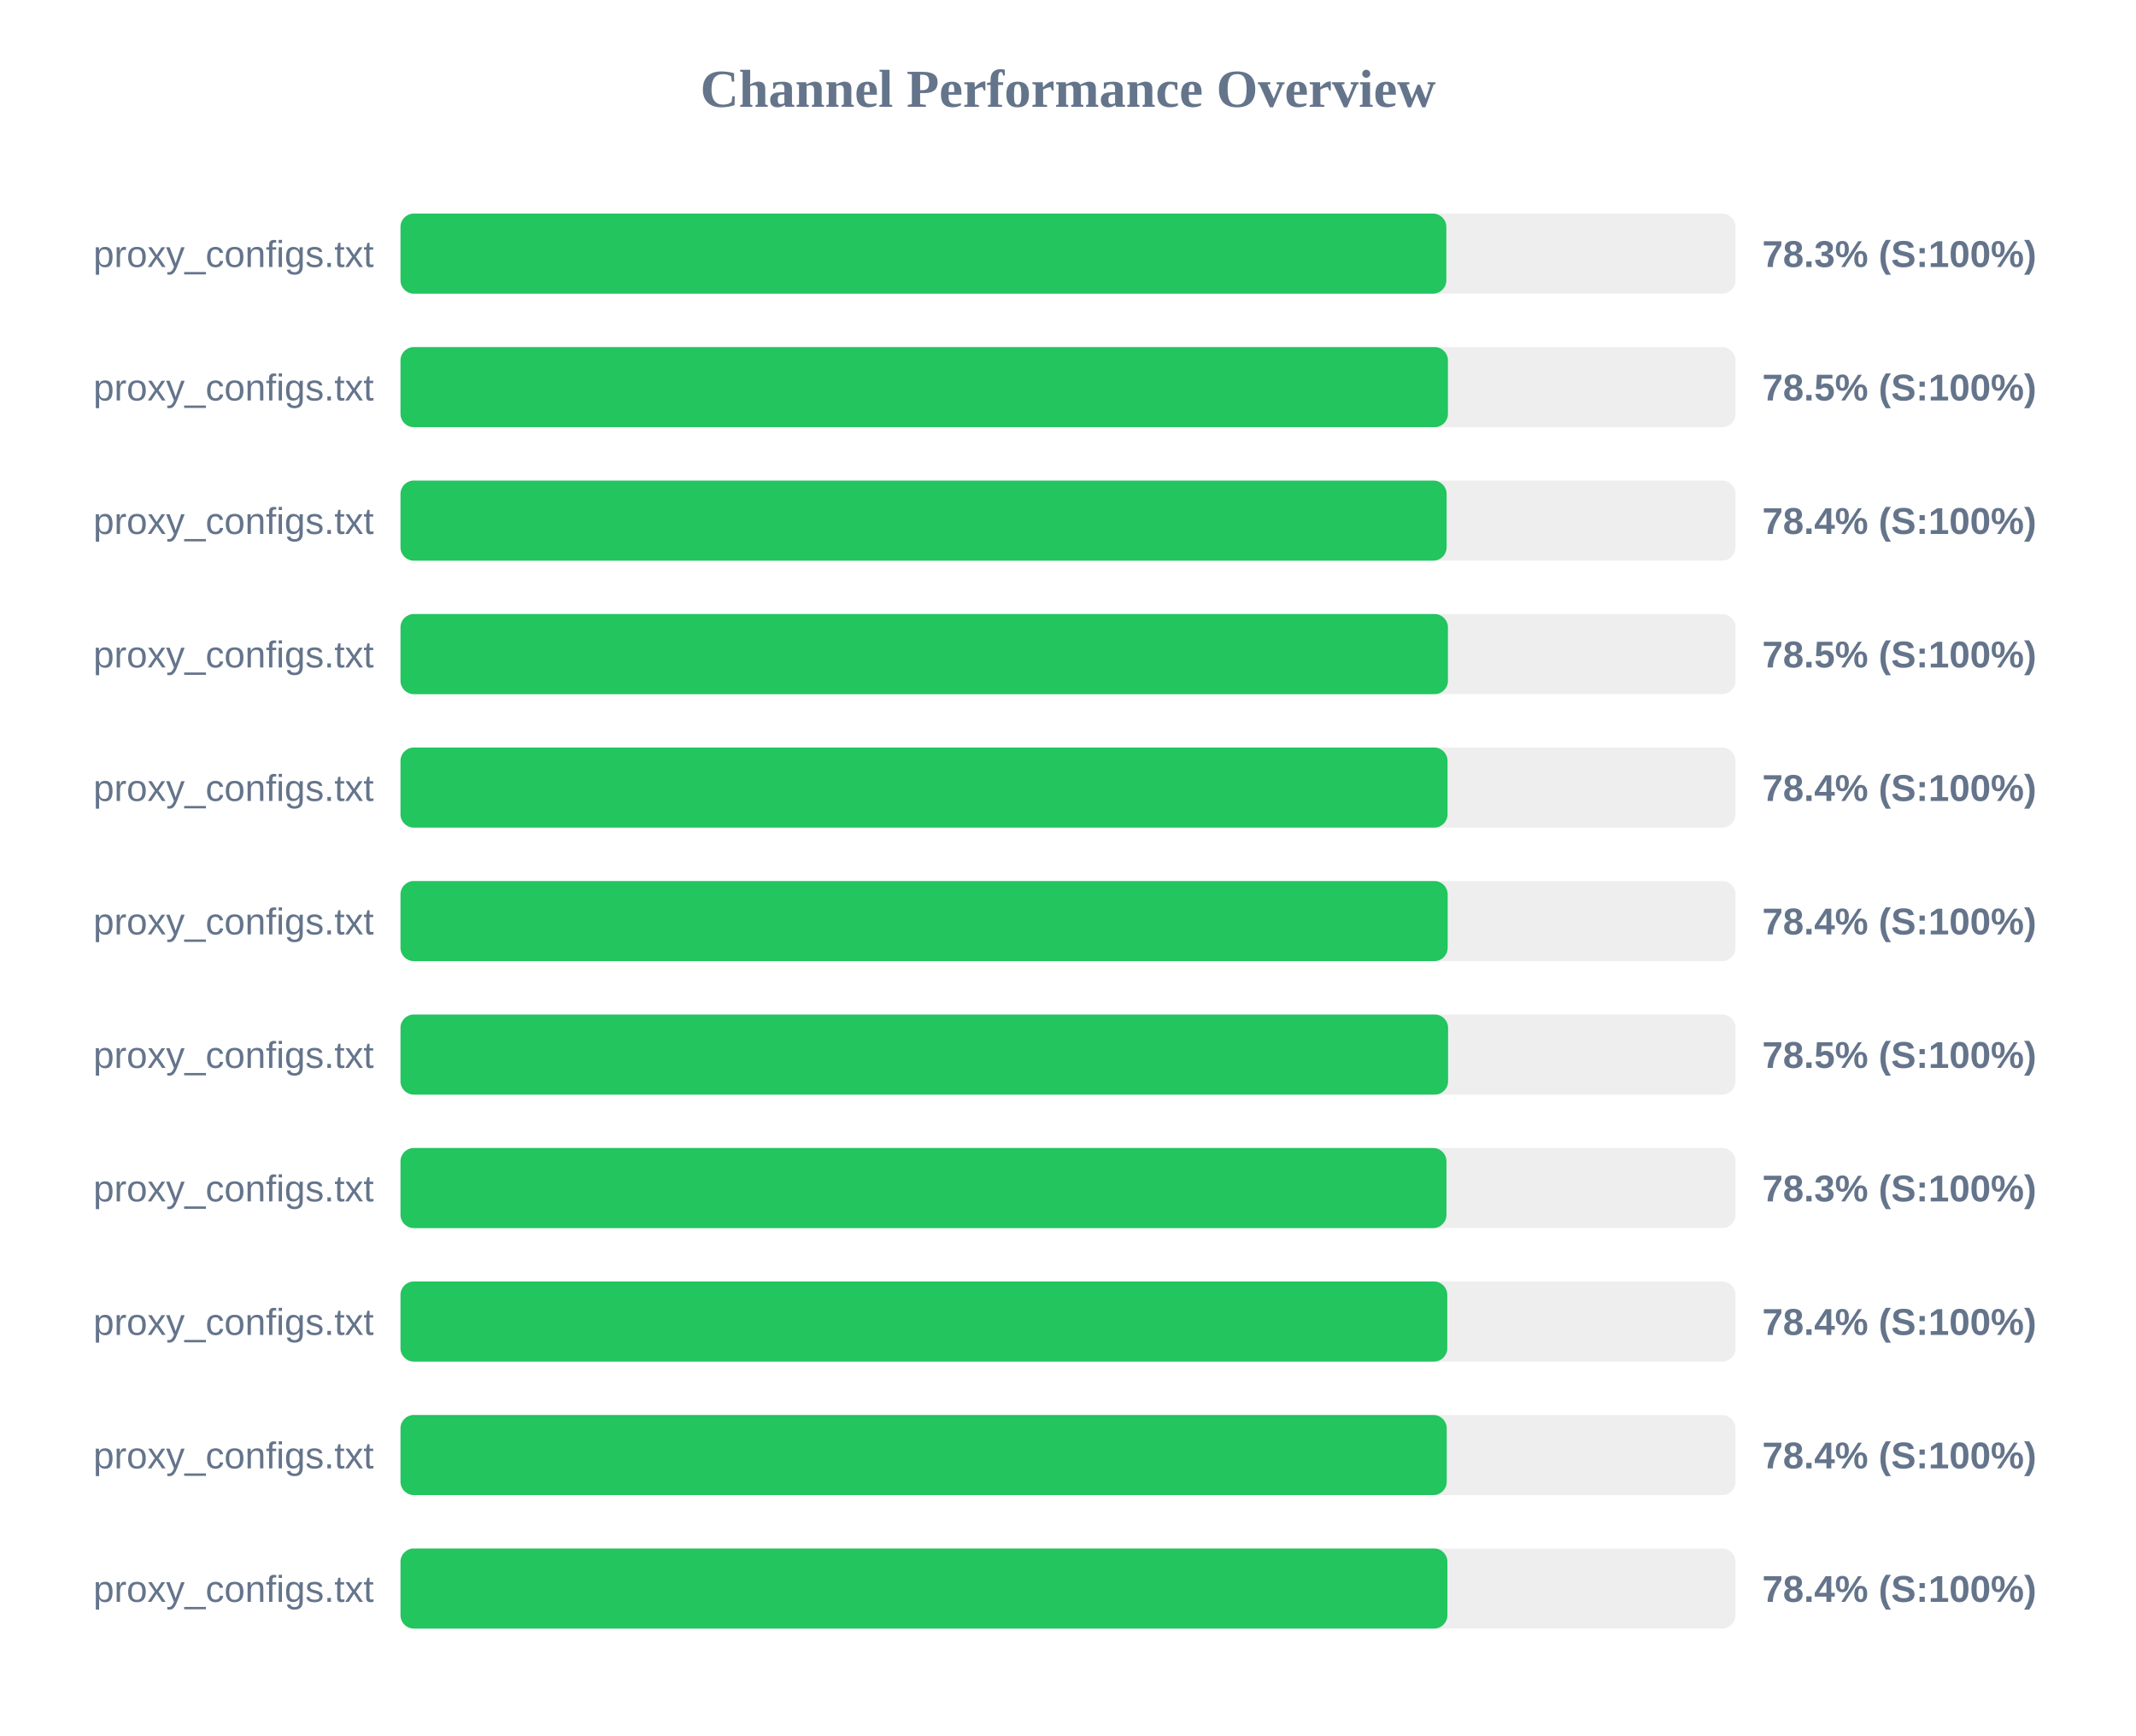
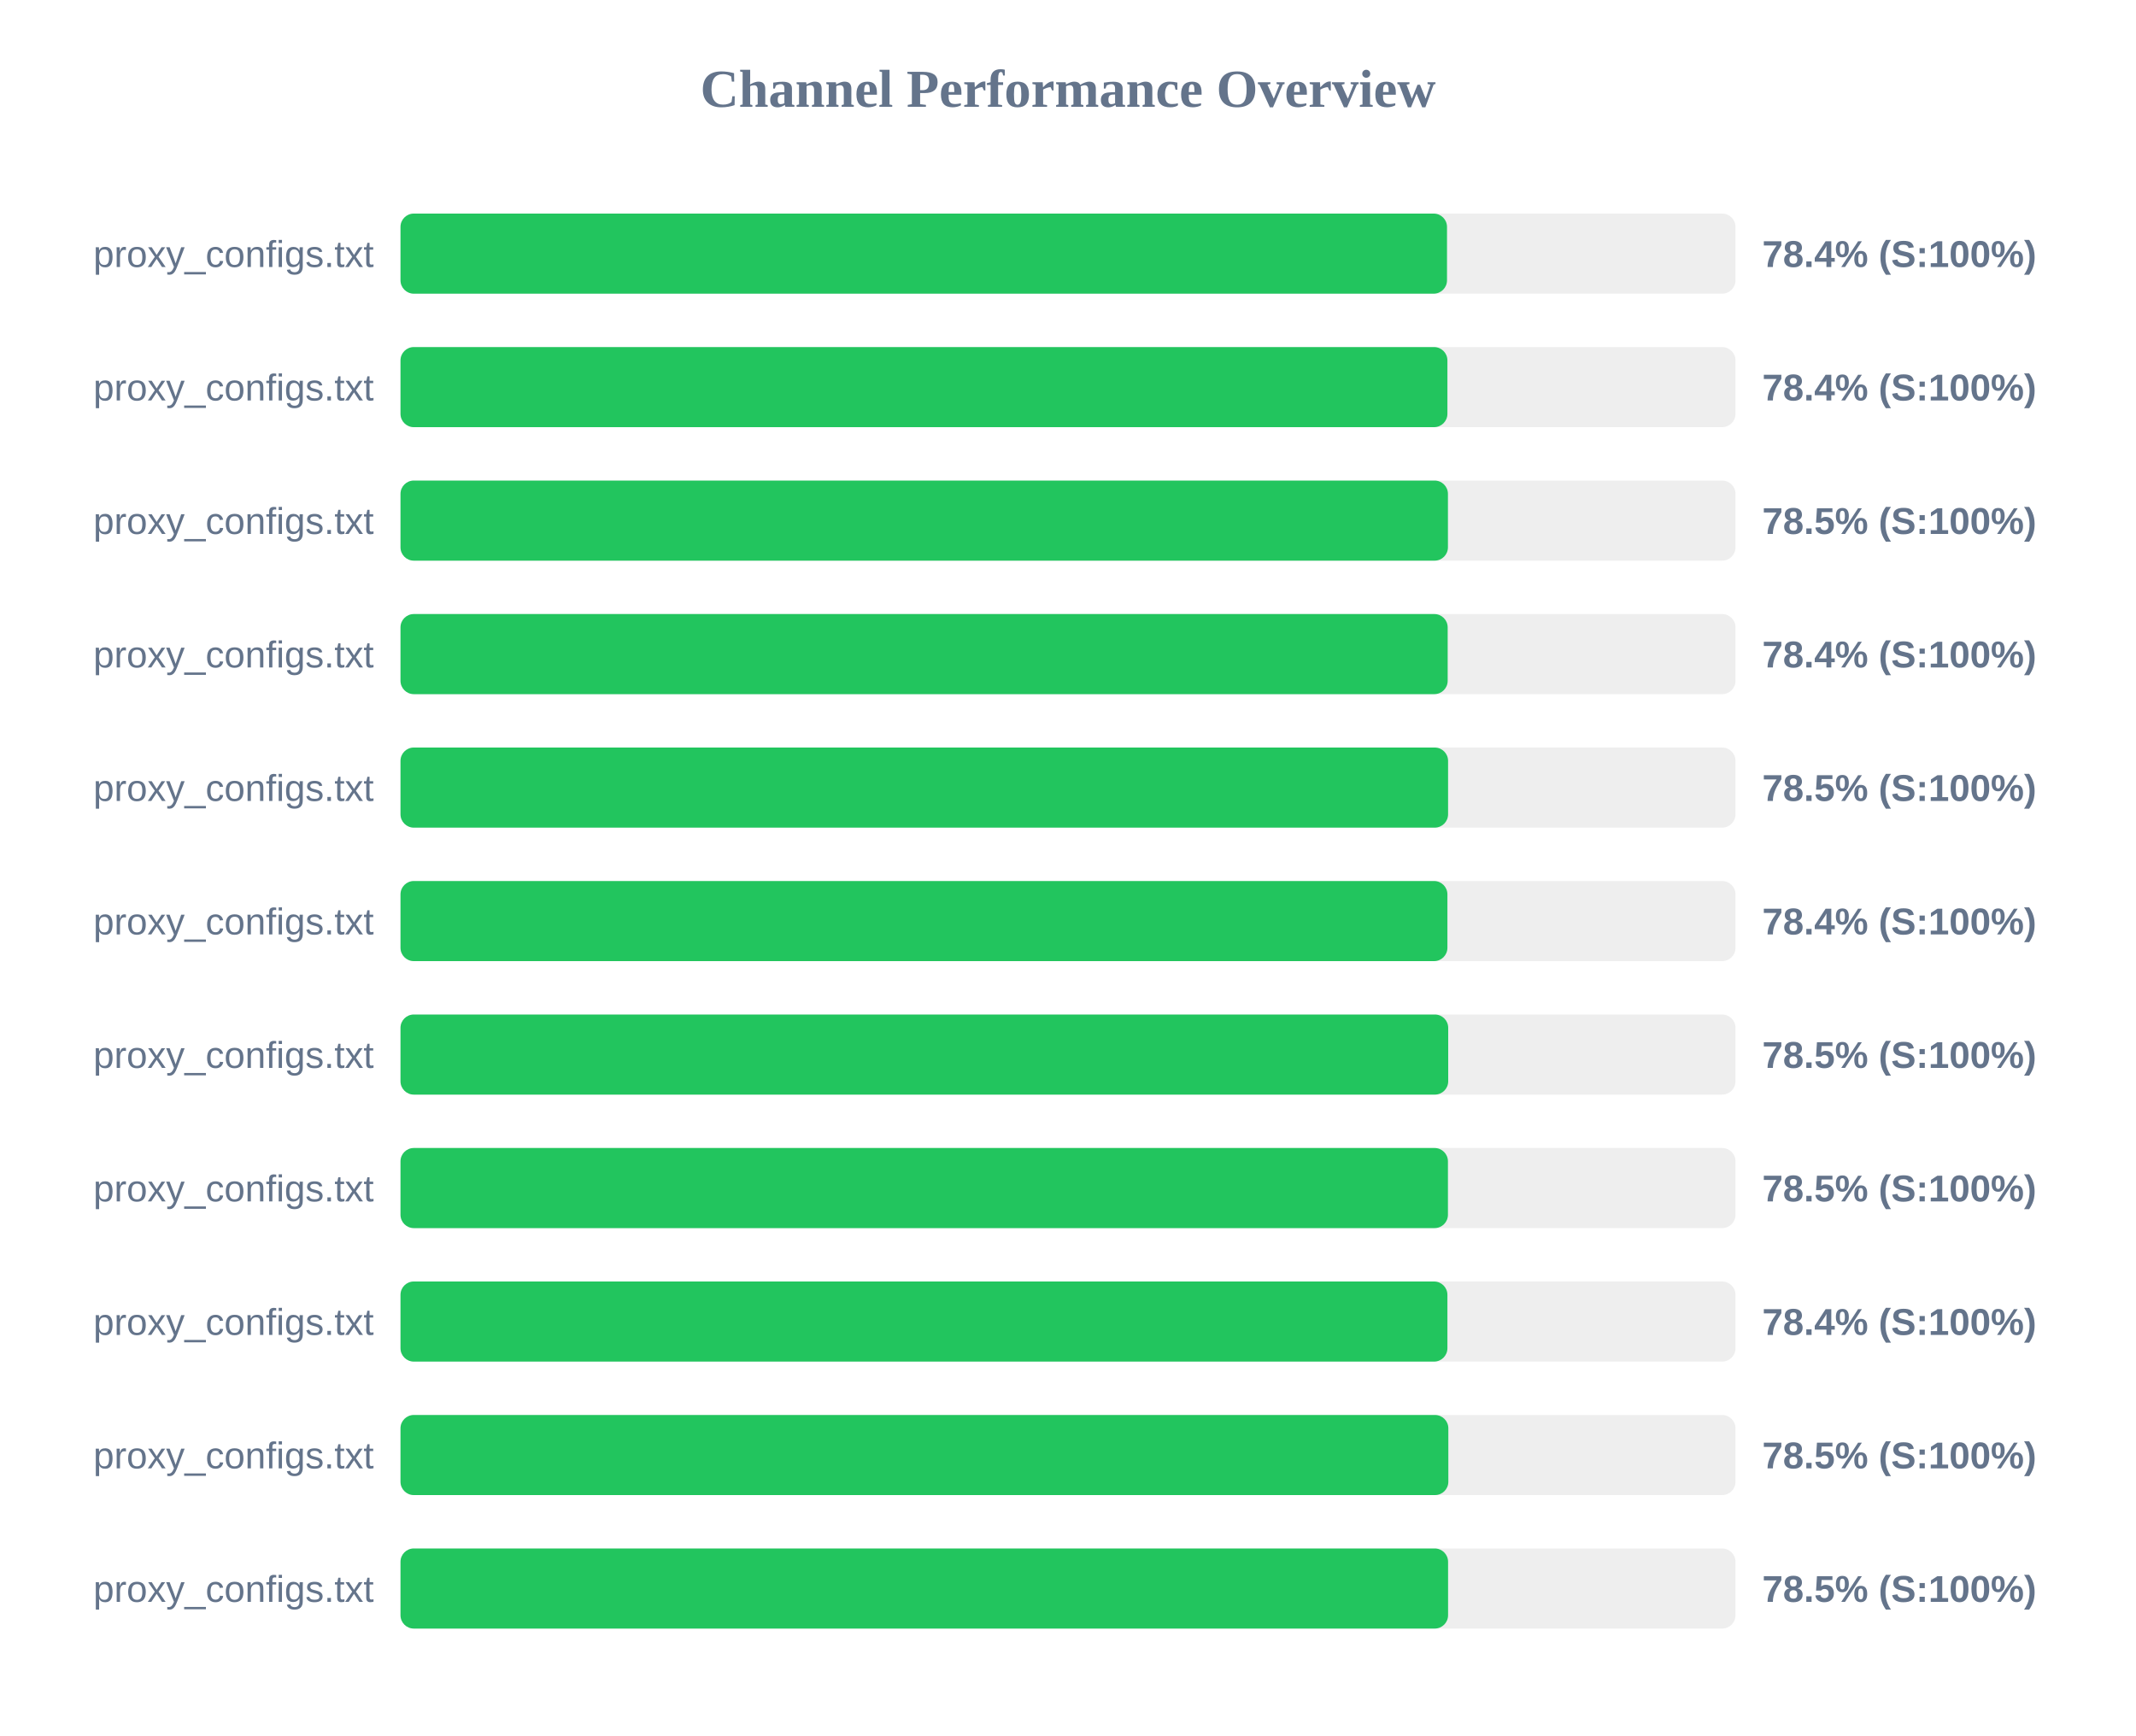
<svg xmlns="http://www.w3.org/2000/svg" width="800" height="650" version="1.1">
  <style>
        .row { font: 14px Arial; fill: #64748b; }
        .score { font: bold 14px Arial; fill: #64748b; }
    </style>
  <text x="400" y="40" text-anchor="middle" font-size="20px" font-weight="bold" fill="#64748b">Channel Performance Overview</text>
  <rect x="150" y="80" width="500" height="30" fill="#eee" rx="5" />
-   <rect x="150" y="80" width="391.7" height="30" fill="#22c55e" rx="5" />
+   <rect x="150" y="80" width="391.95" height="30" fill="#22c55e" rx="5" />
  <text x="140" y="100" text-anchor="end" class="row">proxy_configs.txt</text>
-   <text x="660" y="100" text-anchor="start" class="score">78.3% (S:100%)</text>
+   <text x="660" y="100" text-anchor="start" class="score">78.4% (S:100%)</text>
  <rect x="150" y="130" width="500" height="30" fill="#eee" rx="5" />
-   <rect x="150" y="130" width="392.3" height="30" fill="#22c55e" rx="5" />
+   <rect x="150" y="130" width="392.1" height="30" fill="#22c55e" rx="5" />
  <text x="140" y="150" text-anchor="end" class="row">proxy_configs.txt</text>
-   <text x="660" y="150" text-anchor="start" class="score">78.5% (S:100%)</text>
+   <text x="660" y="150" text-anchor="start" class="score">78.4% (S:100%)</text>
  <rect x="150" y="180" width="500" height="30" fill="#eee" rx="5" />
-   <rect x="150" y="180" width="391.8" height="30" fill="#22c55e" rx="5" />
+   <rect x="150" y="180" width="392.3" height="30" fill="#22c55e" rx="5" />
  <text x="140" y="200" text-anchor="end" class="row">proxy_configs.txt</text>
-   <text x="660" y="200" text-anchor="start" class="score">78.4% (S:100%)</text>
+   <text x="660" y="200" text-anchor="start" class="score">78.5% (S:100%)</text>
  <rect x="150" y="230" width="500" height="30" fill="#eee" rx="5" />
-   <rect x="150" y="230" width="392.3" height="30" fill="#22c55e" rx="5" />
+   <rect x="150" y="230" width="392.2" height="30" fill="#22c55e" rx="5" />
  <text x="140" y="250" text-anchor="end" class="row">proxy_configs.txt</text>
-   <text x="660" y="250" text-anchor="start" class="score">78.5% (S:100%)</text>
+   <text x="660" y="250" text-anchor="start" class="score">78.4% (S:100%)</text>
  <rect x="150" y="280" width="500" height="30" fill="#eee" rx="5" />
-   <rect x="150" y="280" width="392.15" height="30" fill="#22c55e" rx="5" />
+   <rect x="150" y="280" width="392.35" height="30" fill="#22c55e" rx="5" />
  <text x="140" y="300" text-anchor="end" class="row">proxy_configs.txt</text>
-   <text x="660" y="300" text-anchor="start" class="score">78.4% (S:100%)</text>
+   <text x="660" y="300" text-anchor="start" class="score">78.5% (S:100%)</text>
  <rect x="150" y="330" width="500" height="30" fill="#eee" rx="5" />
-   <rect x="150" y="330" width="392.2" height="30" fill="#22c55e" rx="5" />
+   <rect x="150" y="330" width="392.1" height="30" fill="#22c55e" rx="5" />
  <text x="140" y="350" text-anchor="end" class="row">proxy_configs.txt</text>
  <text x="660" y="350" text-anchor="start" class="score">78.4% (S:100%)</text>
  <rect x="150" y="380" width="500" height="30" fill="#eee" rx="5" />
-   <rect x="150" y="380" width="392.35" height="30" fill="#22c55e" rx="5" />
+   <rect x="150" y="380" width="392.4" height="30" fill="#22c55e" rx="5" />
  <text x="140" y="400" text-anchor="end" class="row">proxy_configs.txt</text>
  <text x="660" y="400" text-anchor="start" class="score">78.5% (S:100%)</text>
  <rect x="150" y="430" width="500" height="30" fill="#eee" rx="5" />
-   <rect x="150" y="430" width="391.75" height="30" fill="#22c55e" rx="5" />
+   <rect x="150" y="430" width="392.3" height="30" fill="#22c55e" rx="5" />
  <text x="140" y="450" text-anchor="end" class="row">proxy_configs.txt</text>
-   <text x="660" y="450" text-anchor="start" class="score">78.3% (S:100%)</text>
+   <text x="660" y="450" text-anchor="start" class="score">78.5% (S:100%)</text>
  <rect x="150" y="480" width="500" height="30" fill="#eee" rx="5" />
-   <rect x="150" y="480" width="392.05" height="30" fill="#22c55e" rx="5" />
+   <rect x="150" y="480" width="392.1" height="30" fill="#22c55e" rx="5" />
  <text x="140" y="500" text-anchor="end" class="row">proxy_configs.txt</text>
  <text x="660" y="500" text-anchor="start" class="score">78.4% (S:100%)</text>
  <rect x="150" y="530" width="500" height="30" fill="#eee" rx="5" />
-   <rect x="150" y="530" width="391.85" height="30" fill="#22c55e" rx="5" />
+   <rect x="150" y="530" width="392.45" height="30" fill="#22c55e" rx="5" />
  <text x="140" y="550" text-anchor="end" class="row">proxy_configs.txt</text>
-   <text x="660" y="550" text-anchor="start" class="score">78.4% (S:100%)</text>
+   <text x="660" y="550" text-anchor="start" class="score">78.5% (S:100%)</text>
  <rect x="150" y="580" width="500" height="30" fill="#eee" rx="5" />
-   <rect x="150" y="580" width="392.1" height="30" fill="#22c55e" rx="5" />
+   <rect x="150" y="580" width="392.35" height="30" fill="#22c55e" rx="5" />
  <text x="140" y="600" text-anchor="end" class="row">proxy_configs.txt</text>
-   <text x="660" y="600" text-anchor="start" class="score">78.4% (S:100%)</text>
+   <text x="660" y="600" text-anchor="start" class="score">78.5% (S:100%)</text>
</svg>
